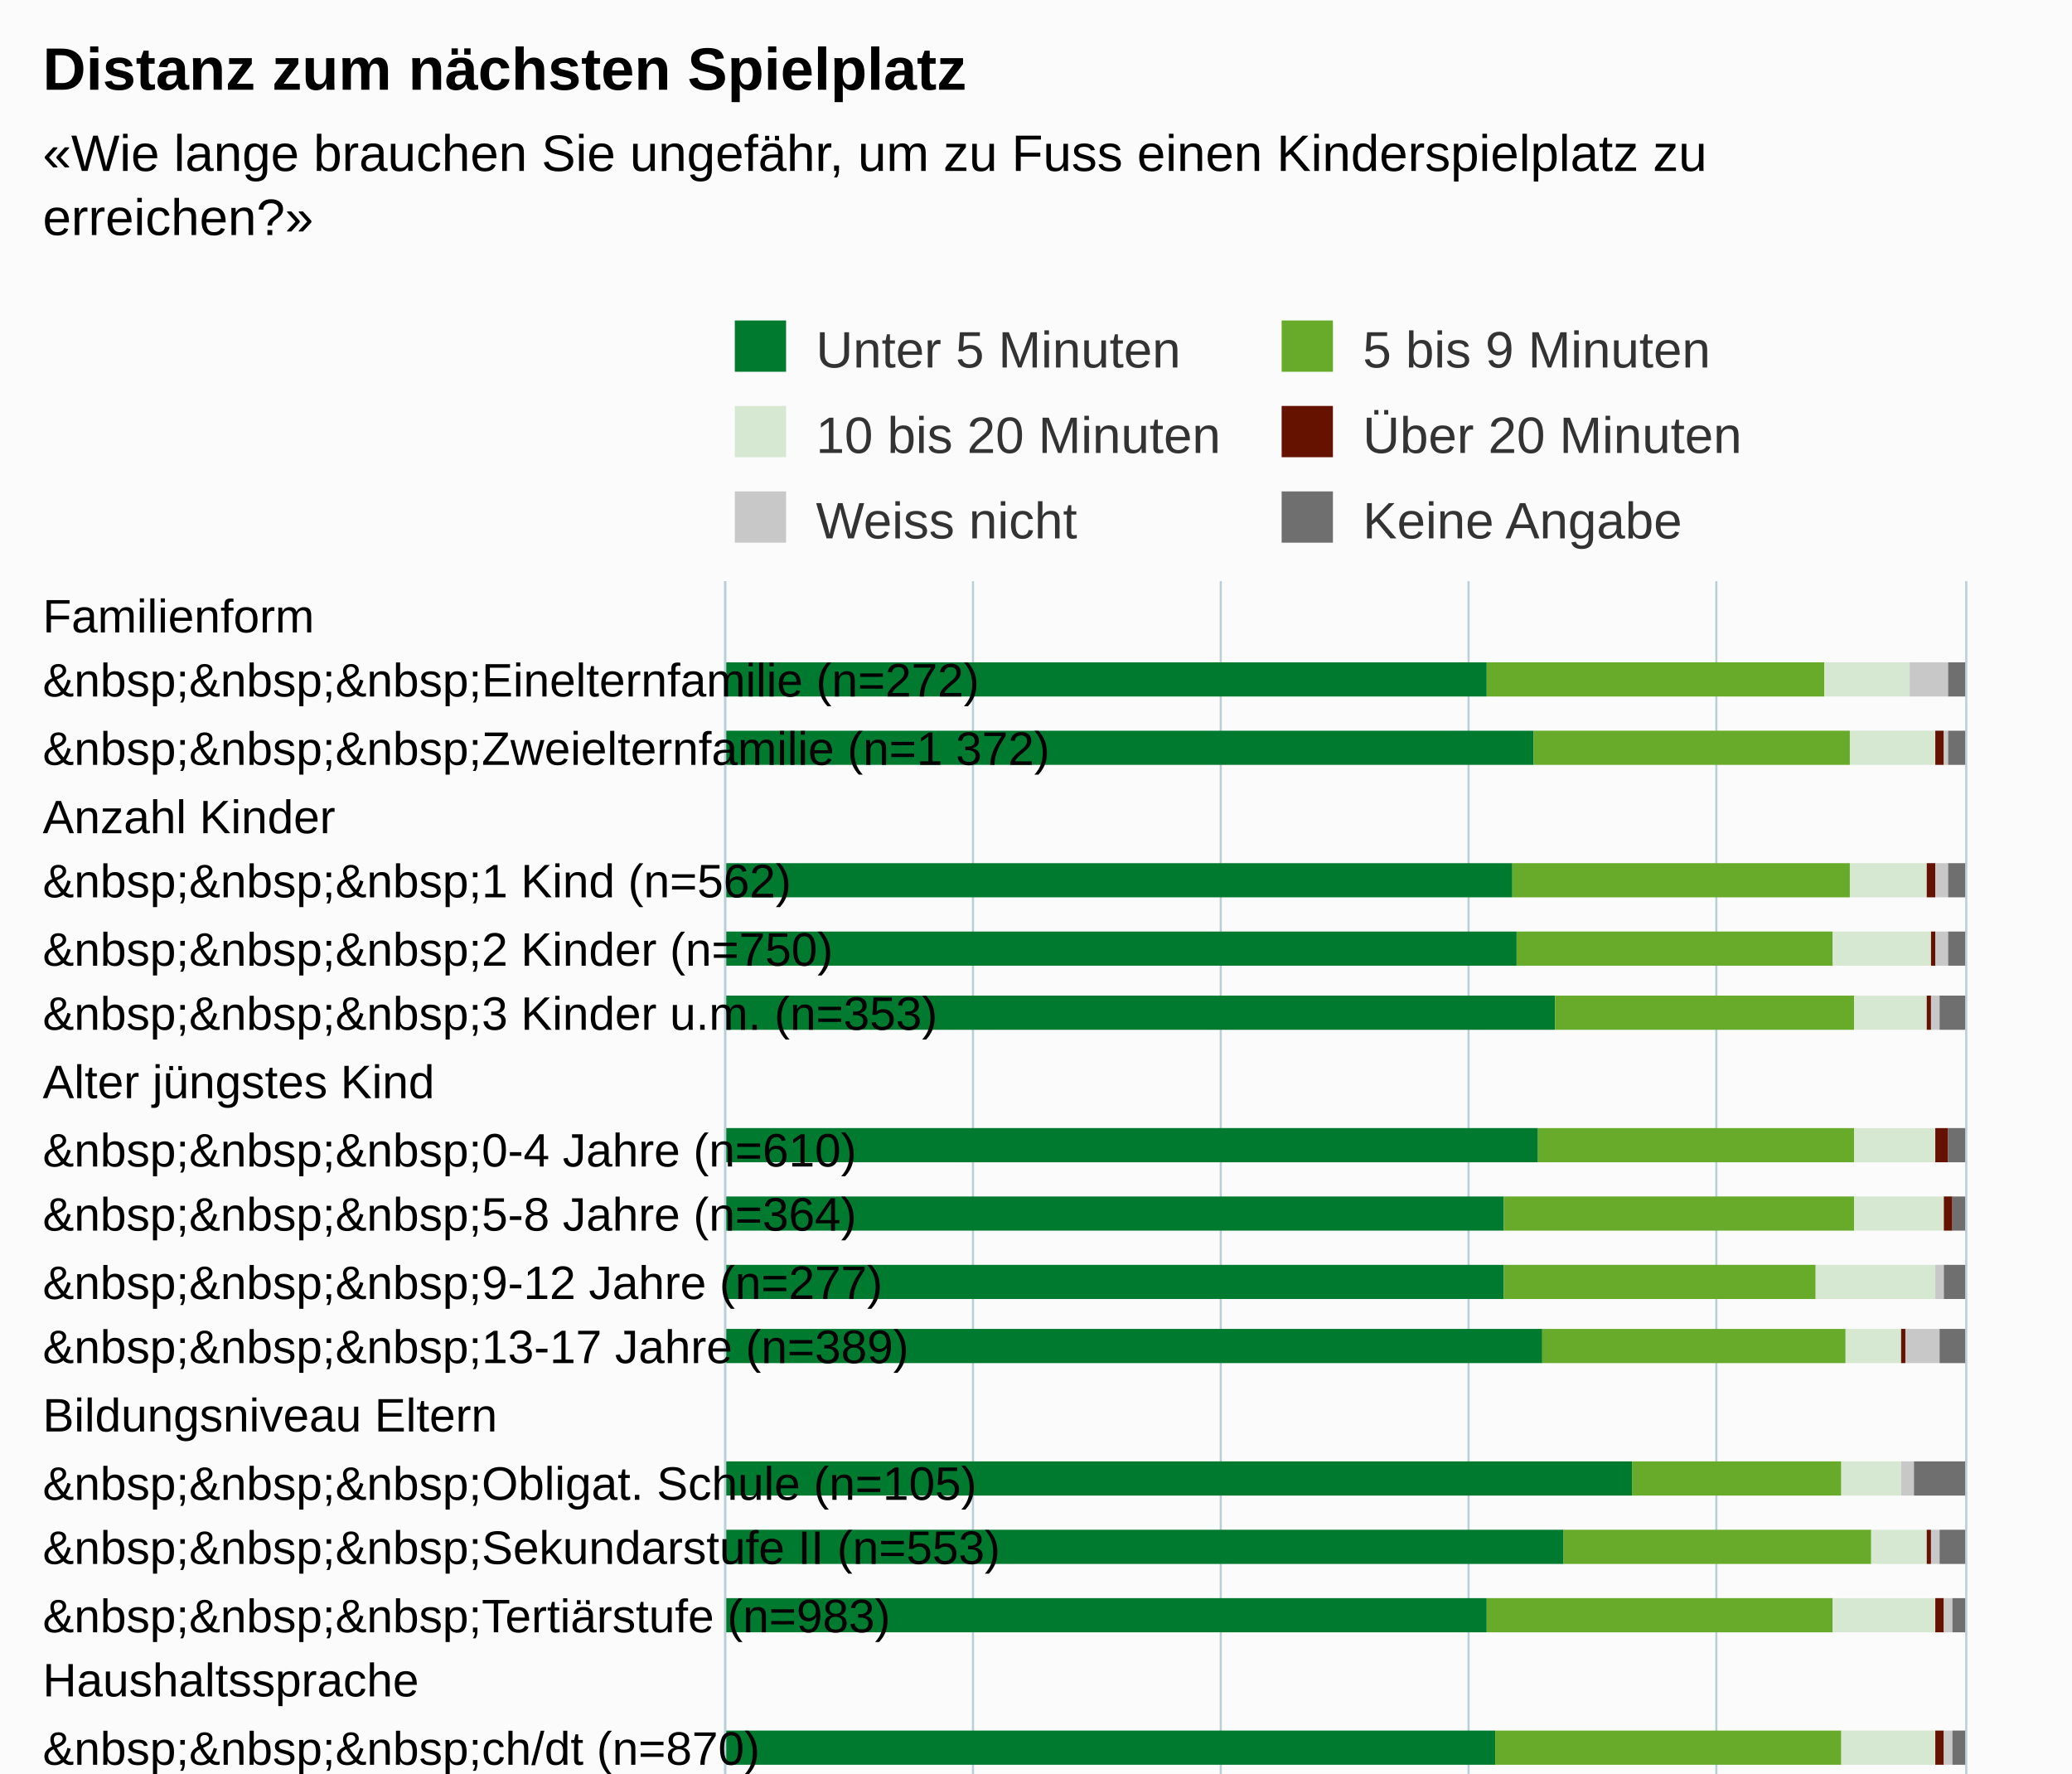
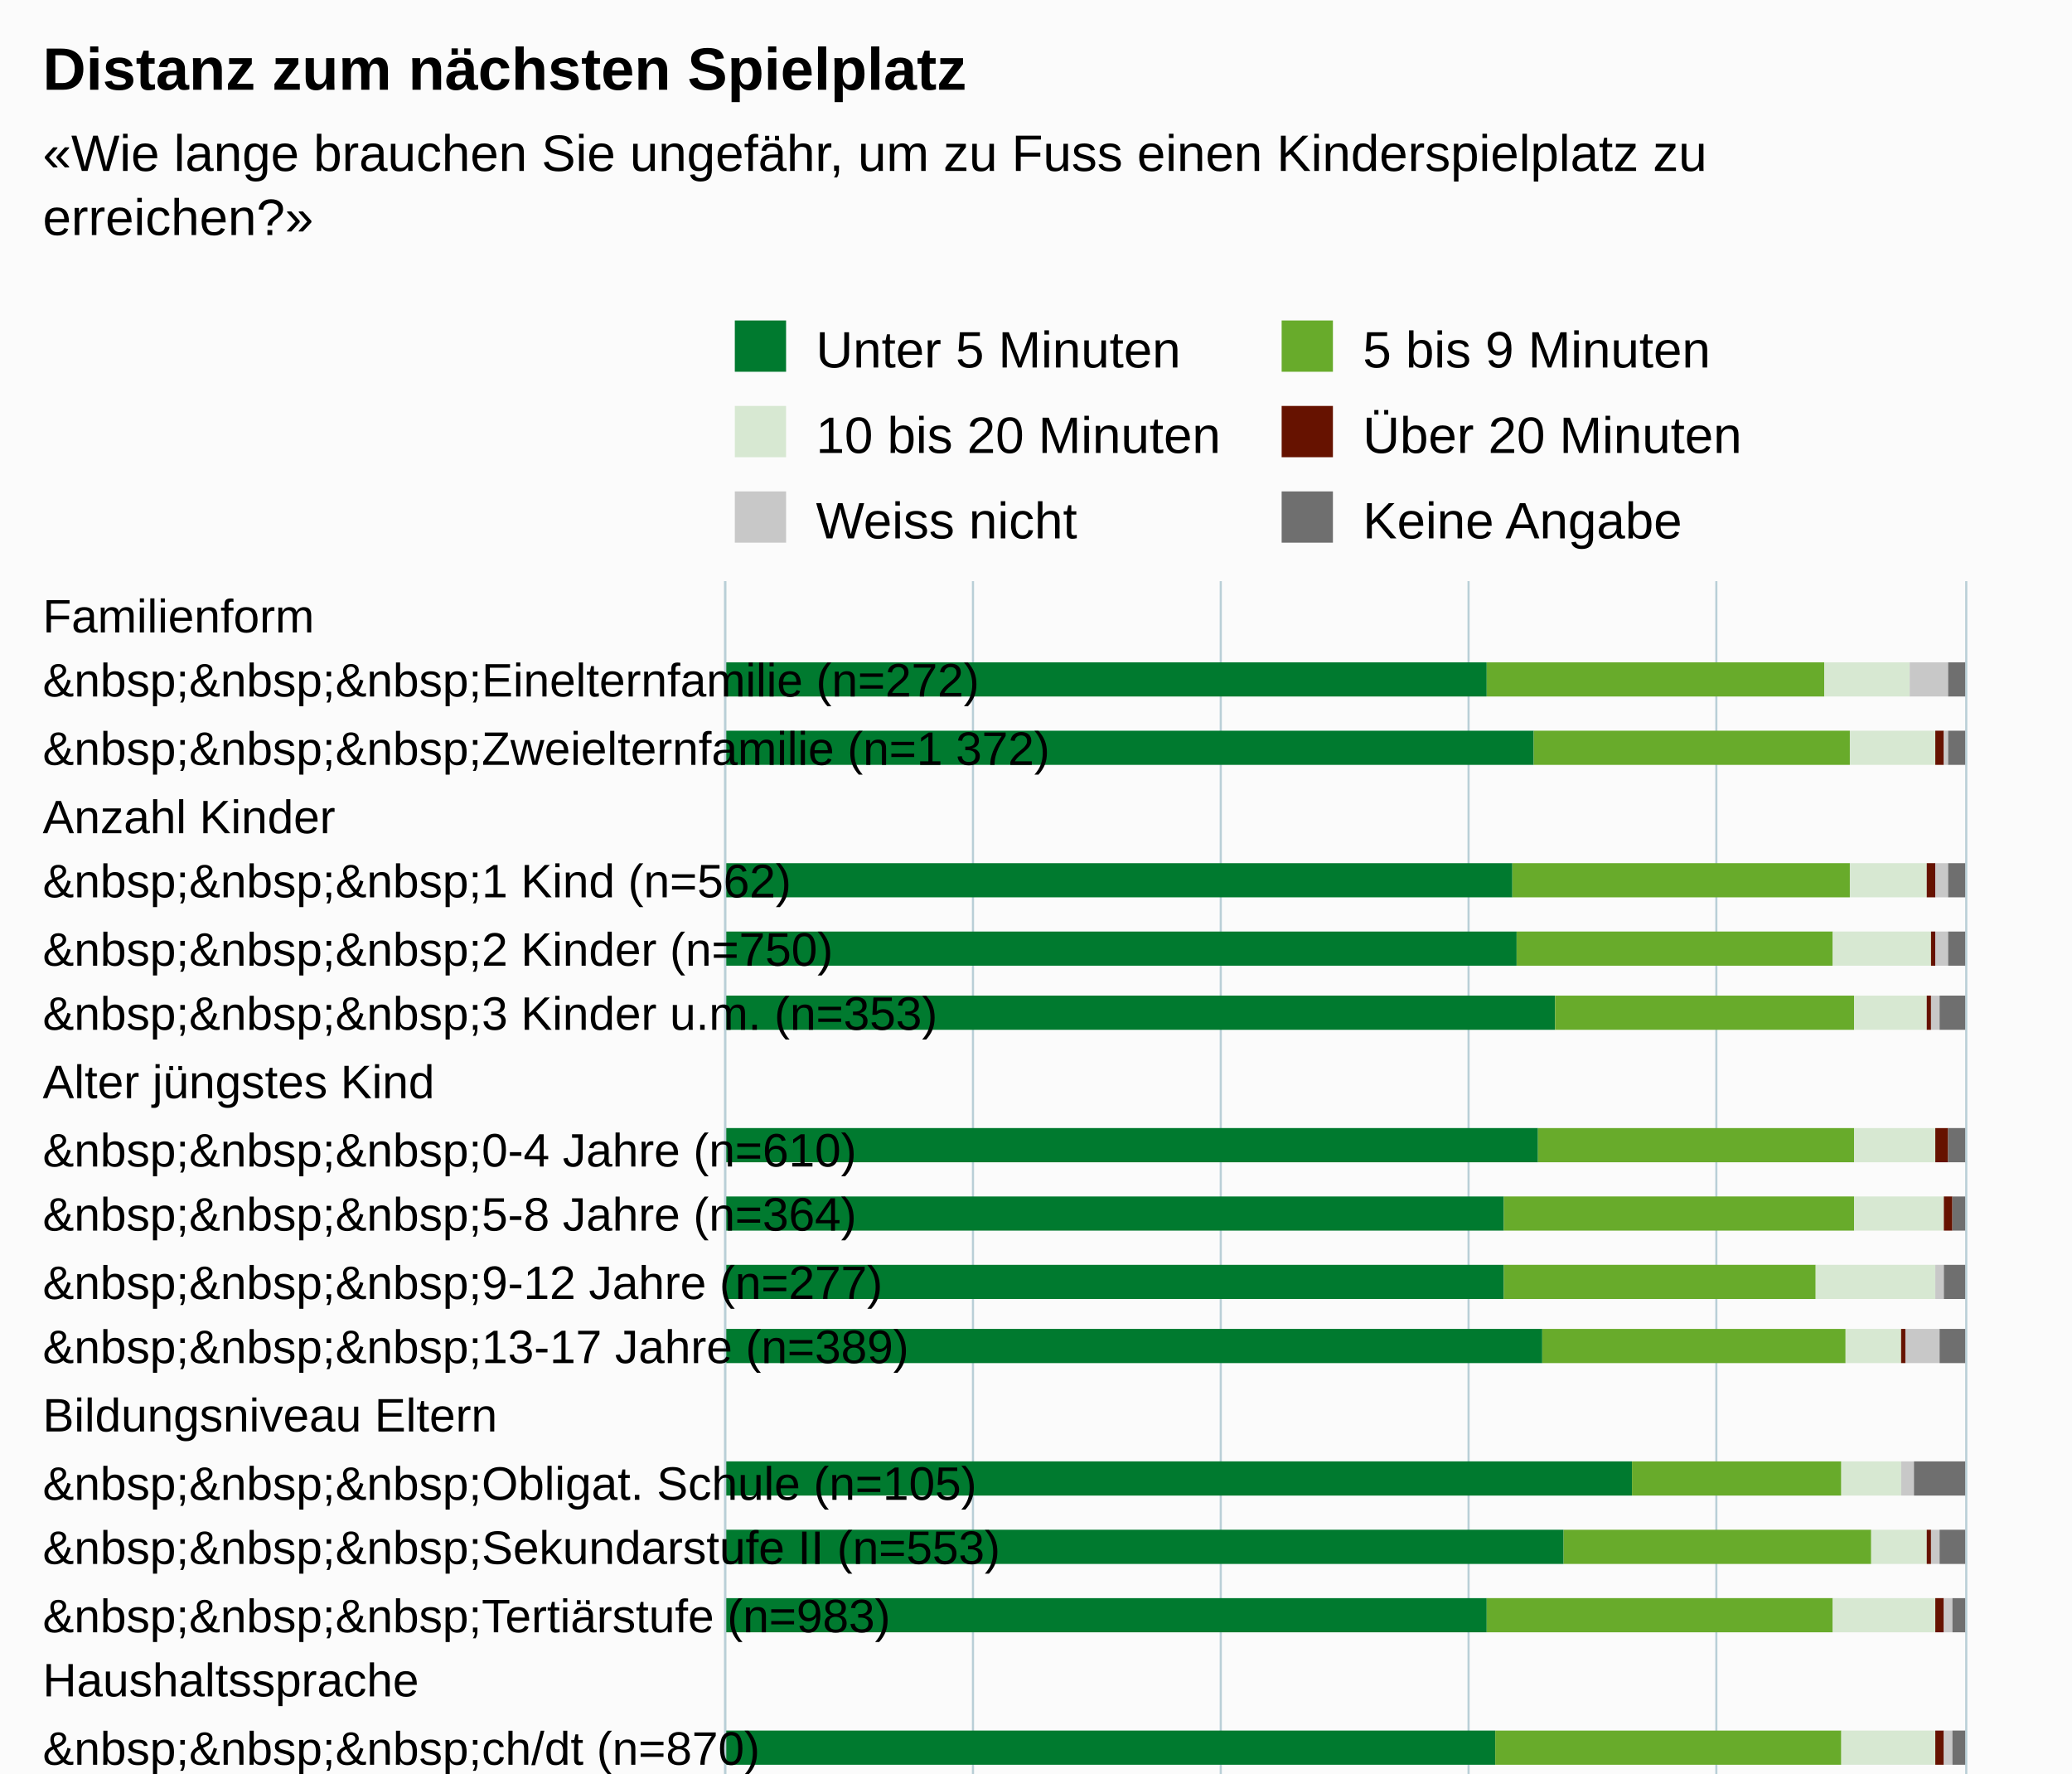
<svg xmlns="http://www.w3.org/2000/svg" version="1.1" class="highcharts-root" style="font-family:Arial;font-size:12px;" viewBox="0 0 485 415">
  <defs>
-     <clipPath id="highcharts-z7p5pl2-6">
+     <clipPath id="highcharts-kjzytwq-6">
      <rect x="0" y="0" width="515" height="290" fill="none" />
    </clipPath>
-     <clipPath id="highcharts-z7p5pl2-7">
+     <clipPath id="highcharts-kjzytwq-7">
      <rect x="0" y="0" width="515" height="290" fill="none" />
    </clipPath>
  </defs>
  <rect fill="#fbfbfb" class="highcharts-background" x="0" y="0" width="485" height="713" rx="0" ry="0" />
  <rect fill="none" class="highcharts-plot-background" x="170" y="136" width="290" height="515" />
  <g class="highcharts-pane-group" data-z-index="0" />
  <g class="highcharts-grid highcharts-xaxis-grid " data-z-index="1">
    <path fill="none" data-z-index="1" class="highcharts-grid-line" d="M 170 152.5 L 460 152.5" opacity="1" />
    <path fill="none" data-z-index="1" class="highcharts-grid-line" d="M 170 167.5 L 460 167.5" opacity="1" />
    <path fill="none" data-z-index="1" class="highcharts-grid-line" d="M 170 183.5 L 460 183.5" opacity="1" />
    <path fill="none" data-z-index="1" class="highcharts-grid-line" d="M 170 198.5 L 460 198.5" opacity="1" />
    <path fill="none" data-z-index="1" class="highcharts-grid-line" d="M 170 214.5 L 460 214.5" opacity="1" />
    <path fill="none" data-z-index="1" class="highcharts-grid-line" d="M 170 230.5 L 460 230.5" opacity="1" />
    <path fill="none" data-z-index="1" class="highcharts-grid-line" d="M 170 245.5 L 460 245.5" opacity="1" />
    <path fill="none" data-z-index="1" class="highcharts-grid-line" d="M 170 261.5 L 460 261.5" opacity="1" />
    <path fill="none" data-z-index="1" class="highcharts-grid-line" d="M 170 276.5 L 460 276.5" opacity="1" />
    <path fill="none" data-z-index="1" class="highcharts-grid-line" d="M 170 292.5 L 460 292.5" opacity="1" />
    <path fill="none" data-z-index="1" class="highcharts-grid-line" d="M 170 308.5 L 460 308.5" opacity="1" />
    <path fill="none" data-z-index="1" class="highcharts-grid-line" d="M 170 323.5 L 460 323.5" opacity="1" />
    <path fill="none" data-z-index="1" class="highcharts-grid-line" d="M 170 339.5 L 460 339.5" opacity="1" />
    <path fill="none" data-z-index="1" class="highcharts-grid-line" d="M 170 354.5 L 460 354.5" opacity="1" />
    <path fill="none" data-z-index="1" class="highcharts-grid-line" d="M 170 370.5 L 460 370.5" opacity="1" />
    <path fill="none" data-z-index="1" class="highcharts-grid-line" d="M 170 386.5 L 460 386.5" opacity="1" />
    <path fill="none" data-z-index="1" class="highcharts-grid-line" d="M 170 401.5 L 460 401.5" opacity="1" />
    <path fill="none" data-z-index="1" class="highcharts-grid-line" d="M 170 417.5 L 460 417.5" opacity="1" />
    <path fill="none" data-z-index="1" class="highcharts-grid-line" d="M 170 433.5 L 460 433.5" opacity="1" />
    <path fill="none" data-z-index="1" class="highcharts-grid-line" d="M 170 448.5 L 460 448.5" opacity="1" />
    <path fill="none" data-z-index="1" class="highcharts-grid-line" d="M 170 464.5 L 460 464.5" opacity="1" />
    <path fill="none" data-z-index="1" class="highcharts-grid-line" d="M 170 479.5 L 460 479.5" opacity="1" />
    <path fill="none" data-z-index="1" class="highcharts-grid-line" d="M 170 495.5 L 460 495.5" opacity="1" />
    <path fill="none" data-z-index="1" class="highcharts-grid-line" d="M 170 511.5 L 460 511.5" opacity="1" />
    <path fill="none" data-z-index="1" class="highcharts-grid-line" d="M 170 526.5 L 460 526.5" opacity="1" />
    <path fill="none" data-z-index="1" class="highcharts-grid-line" d="M 170 542.5 L 460 542.5" opacity="1" />
    <path fill="none" data-z-index="1" class="highcharts-grid-line" d="M 170 557.5 L 460 557.5" opacity="1" />
    <path fill="none" data-z-index="1" class="highcharts-grid-line" d="M 170 573.5 L 460 573.5" opacity="1" />
    <path fill="none" data-z-index="1" class="highcharts-grid-line" d="M 170 589.5 L 460 589.5" opacity="1" />
    <path fill="none" data-z-index="1" class="highcharts-grid-line" d="M 170 604.5 L 460 604.5" opacity="1" />
    <path fill="none" data-z-index="1" class="highcharts-grid-line" d="M 170 620.5 L 460 620.5" opacity="1" />
    <path fill="none" data-z-index="1" class="highcharts-grid-line" d="M 170 635.5 L 460 635.5" opacity="1" />
    <path fill="none" data-z-index="1" class="highcharts-grid-line" d="M 170 651.5 L 460 651.5" opacity="1" />
    <path fill="none" data-z-index="1" class="highcharts-grid-line" d="M 170 136.5 L 460 136.5" opacity="1" />
  </g>
  <g class="highcharts-grid highcharts-yaxis-grid " data-z-index="1">
    <path fill="none" stroke="#B9CFD7" stroke-width="0.5" data-z-index="1" class="highcharts-grid-line" d="M 169.75 136 L 169.75 651" opacity="1" />
    <path fill="none" stroke="#B9CFD7" stroke-width="0.5" data-z-index="1" class="highcharts-grid-line" d="M 227.75 136 L 227.75 651" opacity="1" />
    <path fill="none" stroke="#B9CFD7" stroke-width="0.5" data-z-index="1" class="highcharts-grid-line" d="M 285.75 136 L 285.75 651" opacity="1" />
    <path fill="none" stroke="#B9CFD7" stroke-width="0.5" data-z-index="1" class="highcharts-grid-line" d="M 343.75 136 L 343.75 651" opacity="1" />
    <path fill="none" stroke="#B9CFD7" stroke-width="0.5" data-z-index="1" class="highcharts-grid-line" d="M 401.75 136 L 401.75 651" opacity="1" />
    <path fill="none" stroke="#B9CFD7" stroke-width="0.5" data-z-index="1" class="highcharts-grid-line" d="M 460.25 136 L 460.25 651" opacity="1" />
  </g>
  <rect fill="none" class="highcharts-plot-border" data-z-index="1" x="170" y="136" width="290" height="515" />
  <g class="highcharts-axis highcharts-xaxis " data-z-index="2">
    <path fill="none" class="highcharts-axis-line" stroke="#B9CFD7" stroke-width="0.5" data-z-index="7" d="M 169.75 136 L 169.75 651" />
  </g>
  <g class="highcharts-axis highcharts-yaxis " data-z-index="2">
    <path fill="none" class="highcharts-axis-line" data-z-index="7" d="M 170 651 L 460 651" />
  </g>
  <g class="highcharts-series-group" data-z-index="3">
-     <g data-z-index="0.1" class="highcharts-series highcharts-series-0 highcharts-column-series " transform="translate(460,651) rotate(90) scale(-1,1) scale(1 1)" clip-path="url(#highcharts-z7p5pl2-7)">
+     <g data-z-index="0.1" class="highcharts-series highcharts-series-0 highcharts-column-series " transform="translate(460,651) rotate(90) scale(-1,1) scale(1 1)" clip-path="url(#highcharts-kjzytwq-7)">
      <rect x="488" y="112" width="8" height="179" fill="#007A2F" class="highcharts-point" />
      <rect x="472" y="101" width="8" height="190" fill="#007A2F" class="highcharts-point" />
      <rect x="441" y="106" width="8" height="185" fill="#007A2F" class="highcharts-point" />
      <rect x="425" y="105" width="8" height="186" fill="#007A2F" class="highcharts-point" />
      <rect x="410" y="96" width="8" height="195" fill="#007A2F" class="highcharts-point" />
      <rect x="379" y="100" width="8" height="191" fill="#007A2F" class="highcharts-point" />
      <rect x="363" y="108" width="8" height="183" fill="#007A2F" class="highcharts-point" />
      <rect x="347" y="108" width="8" height="183" fill="#007A2F" class="highcharts-point" />
      <rect x="332" y="99" width="8" height="192" fill="#007A2F" class="highcharts-point" />
      <rect x="301" y="78" width="8" height="213" fill="#007A2F" class="highcharts-point" />
      <rect x="285" y="94" width="8" height="197" fill="#007A2F" class="highcharts-point" />
      <rect x="269" y="112" width="8" height="179" fill="#007A2F" class="highcharts-point" />
      <rect x="238" y="110" width="8" height="181" fill="#007A2F" class="highcharts-point" />
      <rect x="223" y="94" width="8" height="197" fill="#007A2F" class="highcharts-point" />
      <rect x="207" y="94" width="8" height="197" fill="#007A2F" class="highcharts-point" />
      <rect x="176" y="74" width="8" height="217" fill="#007A2F" class="highcharts-point" />
      <rect x="160" y="90" width="8" height="201" fill="#007A2F" class="highcharts-point" />
      <rect x="145" y="111" width="8" height="180" fill="#007A2F" class="highcharts-point" />
      <rect x="113" y="107" width="8" height="184" fill="#007A2F" class="highcharts-point" />
      <rect x="98" y="111" width="8" height="180" fill="#007A2F" class="highcharts-point" />
      <rect x="82" y="80" width="8" height="211" fill="#007A2F" class="highcharts-point" />
      <rect x="66" y="117" width="8" height="174" fill="#007A2F" class="highcharts-point" />
      <rect x="20" y="106" width="8" height="185" fill="#007A2F" class="highcharts-point" />
      <rect x="4" y="103" width="8" height="188" fill="#007A2F" class="highcharts-point" />
    </g>
    <g data-z-index="0.1" class="highcharts-markers highcharts-series-0 highcharts-column-series " transform="translate(460,651) rotate(90) scale(-1,1) scale(1 1)" clip-path="none" />
-     <g data-z-index="0.1" class="highcharts-series highcharts-series-1 highcharts-column-series " transform="translate(460,651) rotate(90) scale(-1,1) scale(1 1)" clip-path="url(#highcharts-z7p5pl2-7)">
+     <g data-z-index="0.1" class="highcharts-series highcharts-series-1 highcharts-column-series " transform="translate(460,651) rotate(90) scale(-1,1) scale(1 1)" clip-path="url(#highcharts-kjzytwq-7)">
      <rect x="488" y="33" width="8" height="79" fill="#68AB2B " class="highcharts-point" />
      <rect x="472" y="27" width="8" height="74" fill="#68AB2B " class="highcharts-point" />
      <rect x="441" y="27" width="8" height="79" fill="#68AB2B " class="highcharts-point" />
      <rect x="425" y="31" width="8" height="74" fill="#68AB2B " class="highcharts-point" />
      <rect x="410" y="26" width="8" height="70" fill="#68AB2B " class="highcharts-point" />
      <rect x="379" y="26" width="8" height="74" fill="#68AB2B " class="highcharts-point" />
      <rect x="363" y="26" width="8" height="82" fill="#68AB2B " class="highcharts-point" />
      <rect x="347" y="35" width="8" height="73" fill="#68AB2B " class="highcharts-point" />
      <rect x="332" y="28" width="8" height="71" fill="#68AB2B " class="highcharts-point" />
      <rect x="301" y="29" width="8" height="49" fill="#68AB2B " class="highcharts-point" />
      <rect x="285" y="22" width="8" height="72" fill="#68AB2B " class="highcharts-point" />
      <rect x="269" y="31" width="8" height="81" fill="#68AB2B " class="highcharts-point" />
      <rect x="238" y="29" width="8" height="81" fill="#68AB2B " class="highcharts-point" />
      <rect x="223" y="29" width="8" height="65" fill="#68AB2B " class="highcharts-point" />
      <rect x="207" y="26" width="8" height="68" fill="#68AB2B " class="highcharts-point" />
      <rect x="176" y="19" width="8" height="55" fill="#68AB2B " class="highcharts-point" />
      <rect x="160" y="23" width="8" height="67" fill="#68AB2B " class="highcharts-point" />
      <rect x="145" y="32" width="8" height="79" fill="#68AB2B " class="highcharts-point" />
      <rect x="113" y="32" width="8" height="75" fill="#68AB2B " class="highcharts-point" />
      <rect x="98" y="26" width="8" height="85" fill="#68AB2B " class="highcharts-point" />
      <rect x="82" y="20" width="8" height="60" fill="#68AB2B " class="highcharts-point" />
      <rect x="66" y="42" width="8" height="75" fill="#68AB2B " class="highcharts-point" />
      <rect x="35" y="57" width="8" height="234" fill="#68AB2B " class="highcharts-point" />
      <rect x="20" y="34" width="8" height="72" fill="#68AB2B " class="highcharts-point" />
      <rect x="4" y="29" width="8" height="74" fill="#68AB2B " class="highcharts-point" />
    </g>
    <g data-z-index="0.1" class="highcharts-markers highcharts-series-1 highcharts-column-series " transform="translate(460,651) rotate(90) scale(-1,1) scale(1 1)" clip-path="none" />
-     <g data-z-index="0.1" class="highcharts-series highcharts-series-2 highcharts-column-series " transform="translate(460,651) rotate(90) scale(-1,1) scale(1 1)" clip-path="url(#highcharts-z7p5pl2-7)">
+     <g data-z-index="0.1" class="highcharts-series highcharts-series-2 highcharts-column-series " transform="translate(460,651) rotate(90) scale(-1,1) scale(1 1)" clip-path="url(#highcharts-kjzytwq-7)">
      <rect x="488" y="13" width="8" height="20" fill="#D7E8D2" class="highcharts-point" />
      <rect x="472" y="7" width="8" height="20" fill="#D7E8D2" class="highcharts-point" />
      <rect x="441" y="9" width="8" height="18" fill="#D7E8D2" class="highcharts-point" />
      <rect x="425" y="8" width="8" height="23" fill="#D7E8D2" class="highcharts-point" />
      <rect x="410" y="9" width="8" height="17" fill="#D7E8D2" class="highcharts-point" />
      <rect x="379" y="7" width="8" height="19" fill="#D7E8D2" class="highcharts-point" />
      <rect x="363" y="5" width="8" height="21" fill="#D7E8D2" class="highcharts-point" />
      <rect x="347" y="7" width="8" height="28" fill="#D7E8D2" class="highcharts-point" />
      <rect x="332" y="15" width="8" height="13" fill="#D7E8D2" class="highcharts-point" />
      <rect x="301" y="15" width="8" height="14" fill="#D7E8D2" class="highcharts-point" />
      <rect x="285" y="9" width="8" height="13" fill="#D7E8D2" class="highcharts-point" />
      <rect x="269" y="7" width="8" height="24" fill="#D7E8D2" class="highcharts-point" />
      <rect x="238" y="7" width="8" height="22" fill="#D7E8D2" class="highcharts-point" />
      <rect x="223" y="11" width="8" height="18" fill="#D7E8D2" class="highcharts-point" />
      <rect x="207" y="7" width="8" height="19" fill="#D7E8D2" class="highcharts-point" />
      <rect x="176" y="6" width="8" height="13" fill="#D7E8D2" class="highcharts-point" />
      <rect x="160" y="10" width="8" height="13" fill="#D7E8D2" class="highcharts-point" />
      <rect x="145" y="7" width="8" height="25" fill="#D7E8D2" class="highcharts-point" />
      <rect x="113" y="11" width="8" height="21" fill="#D7E8D2" class="highcharts-point" />
      <rect x="98" y="7" width="8" height="19" fill="#D7E8D2" class="highcharts-point" />
      <rect x="82" y="8" width="8" height="12" fill="#D7E8D2" class="highcharts-point" />
      <rect x="66" y="9" width="8" height="33" fill="#D7E8D2" class="highcharts-point" />
      <rect x="35" y="14" width="8" height="43" fill="#D7E8D2" class="highcharts-point" />
      <rect x="20" y="11" width="8" height="23" fill="#D7E8D2" class="highcharts-point" />
      <rect x="4" y="9" width="8" height="20" fill="#D7E8D2" class="highcharts-point" />
    </g>
    <g data-z-index="0.1" class="highcharts-markers highcharts-series-2 highcharts-column-series " transform="translate(460,651) rotate(90) scale(-1,1) scale(1 1)" clip-path="none" />
-     <g data-z-index="0.1" class="highcharts-series highcharts-series-3 highcharts-column-series " transform="translate(460,651) rotate(90) scale(-1,1) scale(1 1)" clip-path="url(#highcharts-z7p5pl2-7)">
+     <g data-z-index="0.1" class="highcharts-series highcharts-series-3 highcharts-column-series " transform="translate(460,651) rotate(90) scale(-1,1) scale(1 1)" clip-path="url(#highcharts-kjzytwq-7)">
      <rect x="488" y="13" width="8" height="0" fill="#661200" class="highcharts-point" />
      <rect x="472" y="5" width="8" height="2" fill="#661200" class="highcharts-point" />
      <rect x="441" y="7" width="8" height="2" fill="#661200" class="highcharts-point" />
      <rect x="425" y="7" width="8" height="1" fill="#661200" class="highcharts-point" />
      <rect x="410" y="8" width="8" height="1" fill="#661200" class="highcharts-point" />
      <rect x="379" y="4" width="8" height="3" fill="#661200" class="highcharts-point" />
      <rect x="363" y="3" width="8" height="2" fill="#661200" class="highcharts-point" />
      <rect x="347" y="7" width="8" height="0" fill="#661200" class="highcharts-point" />
      <rect x="332" y="14" width="8" height="1" fill="#661200" class="highcharts-point" />
      <rect x="301" y="15" width="8" height="0" fill="#661200" class="highcharts-point" />
      <rect x="285" y="8" width="8" height="1" fill="#661200" class="highcharts-point" />
      <rect x="269" y="5" width="8" height="2" fill="#661200" class="highcharts-point" />
      <rect x="238" y="5" width="8" height="2" fill="#661200" class="highcharts-point" />
      <rect x="223" y="9" width="8" height="2" fill="#661200" class="highcharts-point" />
      <rect x="207" y="7" width="8" height="0" fill="#661200" class="highcharts-point" />
      <rect x="176" y="6" width="8" height="0" fill="#661200" class="highcharts-point" />
      <rect x="160" y="9" width="8" height="1" fill="#661200" class="highcharts-point" />
      <rect x="145" y="5" width="8" height="2" fill="#661200" class="highcharts-point" />
      <rect x="113" y="8" width="8" height="3" fill="#661200" class="highcharts-point" />
      <rect x="98" y="7" width="8" height="0" fill="#661200" class="highcharts-point" />
      <rect x="82" y="8" width="8" height="0" fill="#661200" class="highcharts-point" />
      <rect x="66" y="6" width="8" height="3" fill="#661200" class="highcharts-point" />
      <rect x="35" y="8" width="8" height="6" fill="#661200" class="highcharts-point" />
      <rect x="20" y="9" width="8" height="2" fill="#661200" class="highcharts-point" />
      <rect x="4" y="7" width="8" height="2" fill="#661200" class="highcharts-point" />
    </g>
    <g data-z-index="0.1" class="highcharts-markers highcharts-series-3 highcharts-column-series " transform="translate(460,651) rotate(90) scale(-1,1) scale(1 1)" clip-path="none" />
-     <g data-z-index="0.1" class="highcharts-series highcharts-series-4 highcharts-column-series " transform="translate(460,651) rotate(90) scale(-1,1) scale(1 1)" clip-path="url(#highcharts-z7p5pl2-7)">
+     <g data-z-index="0.1" class="highcharts-series highcharts-series-4 highcharts-column-series " transform="translate(460,651) rotate(90) scale(-1,1) scale(1 1)" clip-path="url(#highcharts-kjzytwq-7)">
      <rect x="488" y="4" width="8" height="9" fill="#C8C8C8" class="highcharts-point" />
      <rect x="472" y="4" width="8" height="1" fill="#C8C8C8" class="highcharts-point" />
      <rect x="441" y="4" width="8" height="3" fill="#C8C8C8" class="highcharts-point" />
      <rect x="425" y="4" width="8" height="3" fill="#C8C8C8" class="highcharts-point" />
      <rect x="410" y="6" width="8" height="2" fill="#C8C8C8" class="highcharts-point" />
      <rect x="379" y="4" width="8" height="0" fill="#C8C8C8" class="highcharts-point" />
      <rect x="363" y="3" width="8" height="0" fill="#C8C8C8" class="highcharts-point" />
      <rect x="347" y="5" width="8" height="2" fill="#C8C8C8" class="highcharts-point" />
      <rect x="332" y="6" width="8" height="8" fill="#C8C8C8" class="highcharts-point" />
      <rect x="301" y="12" width="8" height="3" fill="#C8C8C8" class="highcharts-point" />
      <rect x="285" y="6" width="8" height="2" fill="#C8C8C8" class="highcharts-point" />
      <rect x="269" y="3" width="8" height="2" fill="#C8C8C8" class="highcharts-point" />
      <rect x="238" y="3" width="8" height="2" fill="#C8C8C8" class="highcharts-point" />
      <rect x="223" y="7" width="8" height="2" fill="#C8C8C8" class="highcharts-point" />
      <rect x="207" y="2" width="8" height="5" fill="#C8C8C8" class="highcharts-point" />
      <rect x="176" y="4" width="8" height="2" fill="#C8C8C8" class="highcharts-point" />
      <rect x="160" y="7" width="8" height="2" fill="#C8C8C8" class="highcharts-point" />
      <rect x="145" y="2" width="8" height="3" fill="#C8C8C8" class="highcharts-point" />
      <rect x="113" y="4" width="8" height="4" fill="#C8C8C8" class="highcharts-point" />
      <rect x="98" y="4" width="8" height="3" fill="#C8C8C8" class="highcharts-point" />
      <rect x="82" y="6" width="8" height="2" fill="#C8C8C8" class="highcharts-point" />
      <rect x="66" y="4" width="8" height="2" fill="#C8C8C8" class="highcharts-point" />
      <rect x="35" y="4" width="8" height="4" fill="#C8C8C8" class="highcharts-point" />
      <rect x="20" y="6" width="8" height="3" fill="#C8C8C8" class="highcharts-point" />
      <rect x="4" y="5" width="8" height="2" fill="#C8C8C8" class="highcharts-point" />
    </g>
    <g data-z-index="0.1" class="highcharts-markers highcharts-series-4 highcharts-column-series " transform="translate(460,651) rotate(90) scale(-1,1) scale(1 1)" clip-path="none" />
-     <g data-z-index="0.1" class="highcharts-series highcharts-series-5 highcharts-column-series " transform="translate(460,651) rotate(90) scale(-1,1) scale(1 1)" clip-path="url(#highcharts-z7p5pl2-7)">
+     <g data-z-index="0.1" class="highcharts-series highcharts-series-5 highcharts-column-series " transform="translate(460,651) rotate(90) scale(-1,1) scale(1 1)" clip-path="url(#highcharts-kjzytwq-7)">
      <rect x="488" y="0" width="8" height="4" fill="#6F6F6F" class="highcharts-point" />
      <rect x="472" y="0" width="8" height="4" fill="#6F6F6F" class="highcharts-point" />
      <rect x="441" y="0" width="8" height="4" fill="#6F6F6F" class="highcharts-point" />
      <rect x="425" y="0" width="8" height="4" fill="#6F6F6F" class="highcharts-point" />
      <rect x="410" y="0" width="8" height="6" fill="#6F6F6F" class="highcharts-point" />
      <rect x="379" y="0" width="8" height="4" fill="#6F6F6F" class="highcharts-point" />
      <rect x="363" y="0" width="8" height="3" fill="#6F6F6F" class="highcharts-point" />
      <rect x="347" y="0" width="8" height="5" fill="#6F6F6F" class="highcharts-point" />
      <rect x="332" y="0" width="8" height="6" fill="#6F6F6F" class="highcharts-point" />
      <rect x="301" y="0" width="8" height="12" fill="#6F6F6F" class="highcharts-point" />
      <rect x="285" y="0" width="8" height="6" fill="#6F6F6F" class="highcharts-point" />
      <rect x="269" y="0" width="8" height="3" fill="#6F6F6F" class="highcharts-point" />
      <rect x="238" y="0" width="8" height="3" fill="#6F6F6F" class="highcharts-point" />
      <rect x="223" y="0" width="8" height="7" fill="#6F6F6F" class="highcharts-point" />
      <rect x="207" y="0" width="8" height="2" fill="#6F6F6F" class="highcharts-point" />
      <rect x="176" y="0" width="8" height="4" fill="#6F6F6F" class="highcharts-point" />
      <rect x="160" y="0" width="8" height="7" fill="#6F6F6F" class="highcharts-point" />
      <rect x="145" y="0" width="8" height="2" fill="#6F6F6F" class="highcharts-point" />
      <rect x="113" y="0" width="8" height="4" fill="#6F6F6F" class="highcharts-point" />
      <rect x="98" y="0" width="8" height="4" fill="#6F6F6F" class="highcharts-point" />
      <rect x="82" y="0" width="8" height="6" fill="#6F6F6F" class="highcharts-point" />
      <rect x="66" y="0" width="8" height="4" fill="#6F6F6F" class="highcharts-point" />
      <rect x="35" y="0" width="8" height="4" fill="#6F6F6F" class="highcharts-point" />
      <rect x="20" y="0" width="8" height="6" fill="#6F6F6F" class="highcharts-point" />
      <rect x="4" y="0" width="8" height="5" fill="#6F6F6F" class="highcharts-point" />
    </g>
    <g data-z-index="0.1" class="highcharts-markers highcharts-series-5 highcharts-column-series " transform="translate(460,651) rotate(90) scale(-1,1) scale(1 1)" clip-path="none" />
  </g>
  <text x="10" text-anchor="start" class="highcharts-title" data-z-index="4" style="color:#000000;font-size:14px;font-weight:bold;fill:#000000;" y="21">
    <tspan>Distanz zum nächsten Spielplatz</tspan>
  </text>
  <text x="10" text-anchor="start" class="highcharts-subtitle" data-z-index="4" style="color:#000000;font-size:12px;fill:#000000;" y="40">
    <tspan>«Wie lange brauchen Sie ungefähr, um zu Fuss einen Kinderspielplatz zu</tspan>
    <tspan dy="15" x="10">erreichen?»</tspan>
  </text>
  <g class="highcharts-legend" data-z-index="7" transform="translate(165,71)">
    <rect fill="none" class="highcharts-legend-box" rx="0" ry="0" x="0" y="0" width="256" height="65" visibility="visible" />
    <g data-z-index="1">
      <g>
        <g class="highcharts-legend-item highcharts-column-series highcharts-color-undefined highcharts-series-0" data-z-index="1" transform="translate(5,0)">
-           <text x="21" style="color:#333333;font-size:12px;font-weight:normal;cursor:pointer;fill:#333333;" text-anchor="start" data-z-index="2" y="15">
+           <text x="21" style="color:#000000;font-size:12px;font-weight:normal;cursor:pointer;fill:#000000;" text-anchor="start" data-z-index="2" y="15">
            <tspan>Unter 5 Minuten</tspan>
          </text>
          <rect x="2" y="4" width="12" height="12" fill="#007A2F" class="highcharts-point" data-z-index="3" />
        </g>
        <g class="highcharts-legend-item highcharts-column-series highcharts-color-undefined highcharts-series-1" data-z-index="1" transform="translate(133,0)">
-           <text x="21" y="15" style="color:#333333;font-size:12px;font-weight:normal;cursor:pointer;fill:#333333;" text-anchor="start" data-z-index="2">
+           <text x="21" y="15" style="color:#000000;font-size:12px;font-weight:normal;cursor:pointer;fill:#000000;" text-anchor="start" data-z-index="2">
            <tspan>5 bis 9 Minuten</tspan>
          </text>
          <rect x="2" y="4" width="12" height="12" fill="#68AB2B " class="highcharts-point" data-z-index="3" />
        </g>
        <g class="highcharts-legend-item highcharts-column-series highcharts-color-undefined highcharts-series-2" data-z-index="1" transform="translate(5,20)">
-           <text x="21" y="15" style="color:#333333;font-size:12px;font-weight:normal;cursor:pointer;fill:#333333;" text-anchor="start" data-z-index="2">
+           <text x="21" y="15" style="color:#000000;font-size:12px;font-weight:normal;cursor:pointer;fill:#000000;" text-anchor="start" data-z-index="2">
            <tspan>10  bis 20 Minuten</tspan>
          </text>
          <rect x="2" y="4" width="12" height="12" fill="#D7E8D2" class="highcharts-point" data-z-index="3" />
        </g>
        <g class="highcharts-legend-item highcharts-column-series highcharts-color-undefined highcharts-series-3" data-z-index="1" transform="translate(133,20)">
-           <text x="21" y="15" style="color:#333333;font-size:12px;font-weight:normal;cursor:pointer;fill:#333333;" text-anchor="start" data-z-index="2">
+           <text x="21" y="15" style="color:#000000;font-size:12px;font-weight:normal;cursor:pointer;fill:#000000;" text-anchor="start" data-z-index="2">
            <tspan>Über 20 Minuten</tspan>
          </text>
          <rect x="2" y="4" width="12" height="12" fill="#661200" class="highcharts-point" data-z-index="3" />
        </g>
        <g class="highcharts-legend-item highcharts-column-series highcharts-color-undefined highcharts-series-4" data-z-index="1" transform="translate(5,40)">
-           <text x="21" y="15" style="color:#333333;font-size:12px;font-weight:normal;cursor:pointer;fill:#333333;" text-anchor="start" data-z-index="2">
+           <text x="21" y="15" style="color:#000000;font-size:12px;font-weight:normal;cursor:pointer;fill:#000000;" text-anchor="start" data-z-index="2">
            <tspan>Weiss nicht</tspan>
          </text>
          <rect x="2" y="4" width="12" height="12" fill="#C8C8C8" class="highcharts-point" data-z-index="3" />
        </g>
        <g class="highcharts-legend-item highcharts-column-series highcharts-color-undefined highcharts-series-5" data-z-index="1" transform="translate(133,40)">
-           <text x="21" y="15" style="color:#333333;font-size:12px;font-weight:normal;cursor:pointer;fill:#333333;" text-anchor="start" data-z-index="2">
+           <text x="21" y="15" style="color:#000000;font-size:12px;font-weight:normal;cursor:pointer;fill:#000000;" text-anchor="start" data-z-index="2">
            <tspan>Keine Angabe</tspan>
          </text>
          <rect x="2" y="4" width="12" height="12" fill="#6F6F6F" class="highcharts-point" data-z-index="3" />
        </g>
      </g>
    </g>
  </g>
  <g class="highcharts-axis-labels highcharts-xaxis-labels " data-z-index="7">
-     <text x="10" style="color:#000000;cursor:default;font-size:11px;white-space:nowrap;fill:#000000;" text-anchor="start" transform="translate(0,0)" y="148" opacity="1">
-       <tspan>Familienform</tspan>
-     </text>
+     <text x="10" style="color:#000000;cursor:default;font-size:11px;white-space:nowrap;fill:#000000;" text-anchor="start" transform="translate(0,0)" y="148" opacity="1">Familienform</text>
    <text x="10" style="color:#000000;cursor:default;font-size:11px;white-space:nowrap;fill:#000000;" text-anchor="start" transform="translate(0,0)" y="163" opacity="1">
      <tspan>&amp;nbsp;&amp;nbsp;&amp;nbsp;Einelternfamilie (n=272)</tspan>
    </text>
    <text x="10" style="color:#000000;cursor:default;font-size:11px;white-space:nowrap;fill:#000000;" text-anchor="start" transform="translate(0,0)" y="179" opacity="1">
      <tspan>&amp;nbsp;&amp;nbsp;&amp;nbsp;Zweielternfamilie (n=1 372)</tspan>
    </text>
    <text x="10" style="color:#000000;cursor:default;font-size:11px;white-space:nowrap;fill:#000000;" text-anchor="start" transform="translate(0,0)" y="195" opacity="1">
      <tspan>Anzahl Kinder</tspan>
    </text>
    <text x="10" style="color:#000000;cursor:default;font-size:11px;white-space:nowrap;fill:#000000;" text-anchor="start" transform="translate(0,0)" y="210" opacity="1">
      <tspan>&amp;nbsp;&amp;nbsp;&amp;nbsp;1 Kind (n=562)</tspan>
    </text>
    <text x="10" style="color:#000000;cursor:default;font-size:11px;white-space:nowrap;fill:#000000;" text-anchor="start" transform="translate(0,0)" y="226" opacity="1">
      <tspan>&amp;nbsp;&amp;nbsp;&amp;nbsp;2 Kinder (n=750)</tspan>
    </text>
    <text x="10" style="color:#000000;cursor:default;font-size:11px;white-space:nowrap;fill:#000000;" text-anchor="start" transform="translate(0,0)" y="241" opacity="1">
      <tspan>&amp;nbsp;&amp;nbsp;&amp;nbsp;3 Kinder u.m. (n=353)</tspan>
    </text>
    <text x="10" style="color:#000000;cursor:default;font-size:11px;white-space:nowrap;fill:#000000;" text-anchor="start" transform="translate(0,0)" y="257" opacity="1">
      <tspan>Alter jüngstes Kind</tspan>
    </text>
    <text x="10" style="color:#000000;cursor:default;font-size:11px;white-space:nowrap;fill:#000000;" text-anchor="start" transform="translate(0,0)" y="273" opacity="1">
      <tspan>&amp;nbsp;&amp;nbsp;&amp;nbsp;0-4 Jahre (n=610)</tspan>
    </text>
    <text x="10" style="color:#000000;cursor:default;font-size:11px;white-space:nowrap;fill:#000000;" text-anchor="start" transform="translate(0,0)" y="288" opacity="1">
      <tspan>&amp;nbsp;&amp;nbsp;&amp;nbsp;5-8 Jahre (n=364)</tspan>
    </text>
    <text x="10" style="color:#000000;cursor:default;font-size:11px;white-space:nowrap;fill:#000000;" text-anchor="start" transform="translate(0,0)" y="304" opacity="1">
      <tspan>&amp;nbsp;&amp;nbsp;&amp;nbsp;9-12 Jahre (n=277)</tspan>
    </text>
    <text x="10" style="color:#000000;cursor:default;font-size:11px;white-space:nowrap;fill:#000000;" text-anchor="start" transform="translate(0,0)" y="319" opacity="1">
      <tspan>&amp;nbsp;&amp;nbsp;&amp;nbsp;13-17 Jahre (n=389)</tspan>
    </text>
    <text x="10" style="color:#000000;cursor:default;font-size:11px;white-space:nowrap;fill:#000000;" text-anchor="start" transform="translate(0,0)" y="335" opacity="1">
      <tspan>Bildungsniveau Eltern</tspan>
    </text>
    <text x="10" style="color:#000000;cursor:default;font-size:11px;white-space:nowrap;fill:#000000;" text-anchor="start" transform="translate(0,0)" y="351" opacity="1">
      <tspan>&amp;nbsp;&amp;nbsp;&amp;nbsp;Obligat. Schule (n=105)</tspan>
    </text>
    <text x="10" style="color:#000000;cursor:default;font-size:11px;white-space:nowrap;fill:#000000;" text-anchor="start" transform="translate(0,0)" y="366" opacity="1">
      <tspan>&amp;nbsp;&amp;nbsp;&amp;nbsp;Sekundarstufe II (n=553)</tspan>
    </text>
    <text x="10" style="color:#000000;cursor:default;font-size:11px;white-space:nowrap;fill:#000000;" text-anchor="start" transform="translate(0,0)" y="382" opacity="1">
      <tspan>&amp;nbsp;&amp;nbsp;&amp;nbsp;Tertiärstufe (n=983)</tspan>
    </text>
-     <text x="10" style="color:#000000;cursor:default;font-size:11px;white-space:nowrap;fill:#000000;" text-anchor="start" transform="translate(0,0)" y="397" opacity="1">
-       <tspan>Haushaltssprache</tspan>
-     </text>
+     <text x="10" style="color:#000000;cursor:default;font-size:11px;white-space:nowrap;fill:#000000;" text-anchor="start" transform="translate(0,0)" y="397" opacity="1">Haushaltssprache</text>
    <text x="10" style="color:#000000;cursor:default;font-size:11px;white-space:nowrap;fill:#000000;" text-anchor="start" transform="translate(0,0)" y="413" opacity="1">
      <tspan>&amp;nbsp;&amp;nbsp;&amp;nbsp;ch/dt (n=870)</tspan>
    </text>
    <text x="10" style="color:#000000;cursor:default;font-size:11px;white-space:nowrap;fill:#000000;" text-anchor="start" transform="translate(0,0)" y="429" opacity="1">
      <tspan>&amp;nbsp;&amp;nbsp;&amp;nbsp;ch/dt und andere (n=516)</tspan>
    </text>
    <text x="10" style="color:#000000;cursor:default;font-size:11px;white-space:nowrap;fill:#000000;" text-anchor="start" transform="translate(0,0)" y="444" opacity="1">
      <tspan>&amp;nbsp;&amp;nbsp;&amp;nbsp;nur andere (n=246)</tspan>
    </text>
-     <text x="10" style="color:#000000;cursor:default;font-size:11px;white-space:nowrap;fill:#000000;" text-anchor="start" transform="translate(0,0)" y="460" opacity="1">
-       <tspan>Haushaltseinkommen</tspan>
-     </text>
+     <text x="10" style="color:#000000;cursor:default;font-size:11px;white-space:nowrap;fill:#000000;" text-anchor="start" transform="translate(0,0)" y="460" opacity="1">Haushaltseinkommen</text>
    <text x="10" style="color:#000000;cursor:default;font-size:11px;white-space:nowrap;fill:#000000;" text-anchor="start" transform="translate(0,0)" y="476" opacity="1">
      <tspan>&amp;nbsp;&amp;nbsp;&amp;nbsp;&lt;3 000 Fr. (n=111)</tspan>
    </text>
    <text x="10" style="color:#000000;cursor:default;font-size:11px;white-space:nowrap;fill:#000000;" text-anchor="start" transform="translate(0,0)" y="491" opacity="1">
      <tspan>&amp;nbsp;&amp;nbsp;&amp;nbsp;3 000-7 499 Fr. (n=580)</tspan>
    </text>
    <text x="10" style="color:#000000;cursor:default;font-size:11px;white-space:nowrap;fill:#000000;" text-anchor="start" transform="translate(0,0)" y="507" opacity="1">
      <tspan>&amp;nbsp;&amp;nbsp;&amp;nbsp;&gt;7 499 Fr. (n=855)</tspan>
    </text>
-     <text x="10" style="color:#000000;cursor:default;font-size:11px;white-space:nowrap;fill:#000000;" text-anchor="start" transform="translate(0,0)" y="522" opacity="1">
-       <tspan>Wahlkreis</tspan>
-     </text>
+     <text x="10" style="color:#000000;cursor:default;font-size:11px;white-space:nowrap;fill:#000000;" text-anchor="start" transform="translate(0,0)" y="522" opacity="1">Wahlkreis</text>
    <text x="10" style="color:#000000;cursor:default;font-size:11px;white-space:nowrap;fill:#000000;" text-anchor="start" transform="translate(0,0)" y="538" opacity="1">
      <tspan>&amp;nbsp;&amp;nbsp;&amp;nbsp;Grossbasel Ost (n=415)</tspan>
    </text>
    <text x="10" style="color:#000000;cursor:default;font-size:11px;white-space:nowrap;fill:#000000;" text-anchor="start" transform="translate(0,0)" y="554" opacity="1">
      <tspan>&amp;nbsp;&amp;nbsp;&amp;nbsp;Grossbasel West (n=585)</tspan>
    </text>
    <text x="10" style="color:#000000;cursor:default;font-size:11px;white-space:nowrap;fill:#000000;" text-anchor="start" transform="translate(0,0)" y="569" opacity="1">
      <tspan>&amp;nbsp;&amp;nbsp;&amp;nbsp;Kleinbasel (n=376)</tspan>
    </text>
    <text x="10" style="color:#000000;cursor:default;font-size:11px;white-space:nowrap;fill:#000000;" text-anchor="start" transform="translate(0,0)" y="585" opacity="1">
      <tspan>&amp;nbsp;&amp;nbsp;&amp;nbsp;Riehen, Bettingen (n=253)</tspan>
    </text>
-     <text x="10" style="color:#000000;cursor:default;font-size:11px;white-space:nowrap;fill:#000000;" text-anchor="start" transform="translate(0,0)" y="600" opacity="1">
-       <tspan>Befragungsjahr</tspan>
-     </text>
+     <text x="10" style="color:#000000;cursor:default;font-size:11px;white-space:nowrap;fill:#000000;" text-anchor="start" transform="translate(0,0)" y="600" opacity="1">Befragungsjahr</text>
    <text x="10" style="color:#000000;cursor:default;font-size:11px;white-space:nowrap;fill:#000000;" text-anchor="start" transform="translate(0,0)" y="616" opacity="1">
      <tspan>&amp;nbsp;&amp;nbsp;&amp;nbsp;2009 (N=3 119)</tspan>
    </text>
    <text x="10" style="color:#000000;cursor:default;font-size:11px;white-space:nowrap;fill:#000000;" text-anchor="start" transform="translate(0,0)" y="632" opacity="1">
      <tspan>&amp;nbsp;&amp;nbsp;&amp;nbsp;2013 (N=2 231)</tspan>
    </text>
    <text x="10" style="color:#000000;cursor:default;font-size:11px;white-space:nowrap;fill:#000000;" text-anchor="start" transform="translate(0,0)" y="647" opacity="1">
      <tspan>&amp;nbsp;&amp;nbsp;&amp;nbsp;2017 (N=1 665)</tspan>
    </text>
  </g>
  <g class="highcharts-axis-labels highcharts-yaxis-labels " data-z-index="7">
    <text x="170" style="color:#000000;cursor:default;font-size:11px;fill:#000000;" text-anchor="middle" transform="translate(0,0)" y="670" opacity="1">0%</text>
    <text x="228" style="color:#000000;cursor:default;font-size:11px;fill:#000000;" text-anchor="middle" transform="translate(0,0)" y="670" opacity="1">20%</text>
    <text x="286" style="color:#000000;cursor:default;font-size:11px;fill:#000000;" text-anchor="middle" transform="translate(0,0)" y="670" opacity="1">40%</text>
    <text x="344" style="color:#000000;cursor:default;font-size:11px;fill:#000000;" text-anchor="middle" transform="translate(0,0)" y="670" opacity="1">60%</text>
    <text x="402" style="color:#000000;cursor:default;font-size:11px;fill:#000000;" text-anchor="middle" transform="translate(0,0)" y="670" opacity="1">80%</text>
    <text x="460" style="color:#000000;cursor:default;font-size:11px;fill:#000000;" text-anchor="middle" transform="translate(0,0)" y="670" opacity="1">100%</text>
  </g>
  <text x="10" class="highcharts-credits" text-anchor="start" data-z-index="8" style="cursor:default;color:#000000;font-size:10px;fill:#000000;" y="688">
    <tspan>Quelle: Statistisches Amt Basel-Stadt, kantonale Familienbefragung.</tspan>
    <tspan x="10" dy="13">Zuletzt geändert: 2019-11-25</tspan>
  </text>
</svg>
